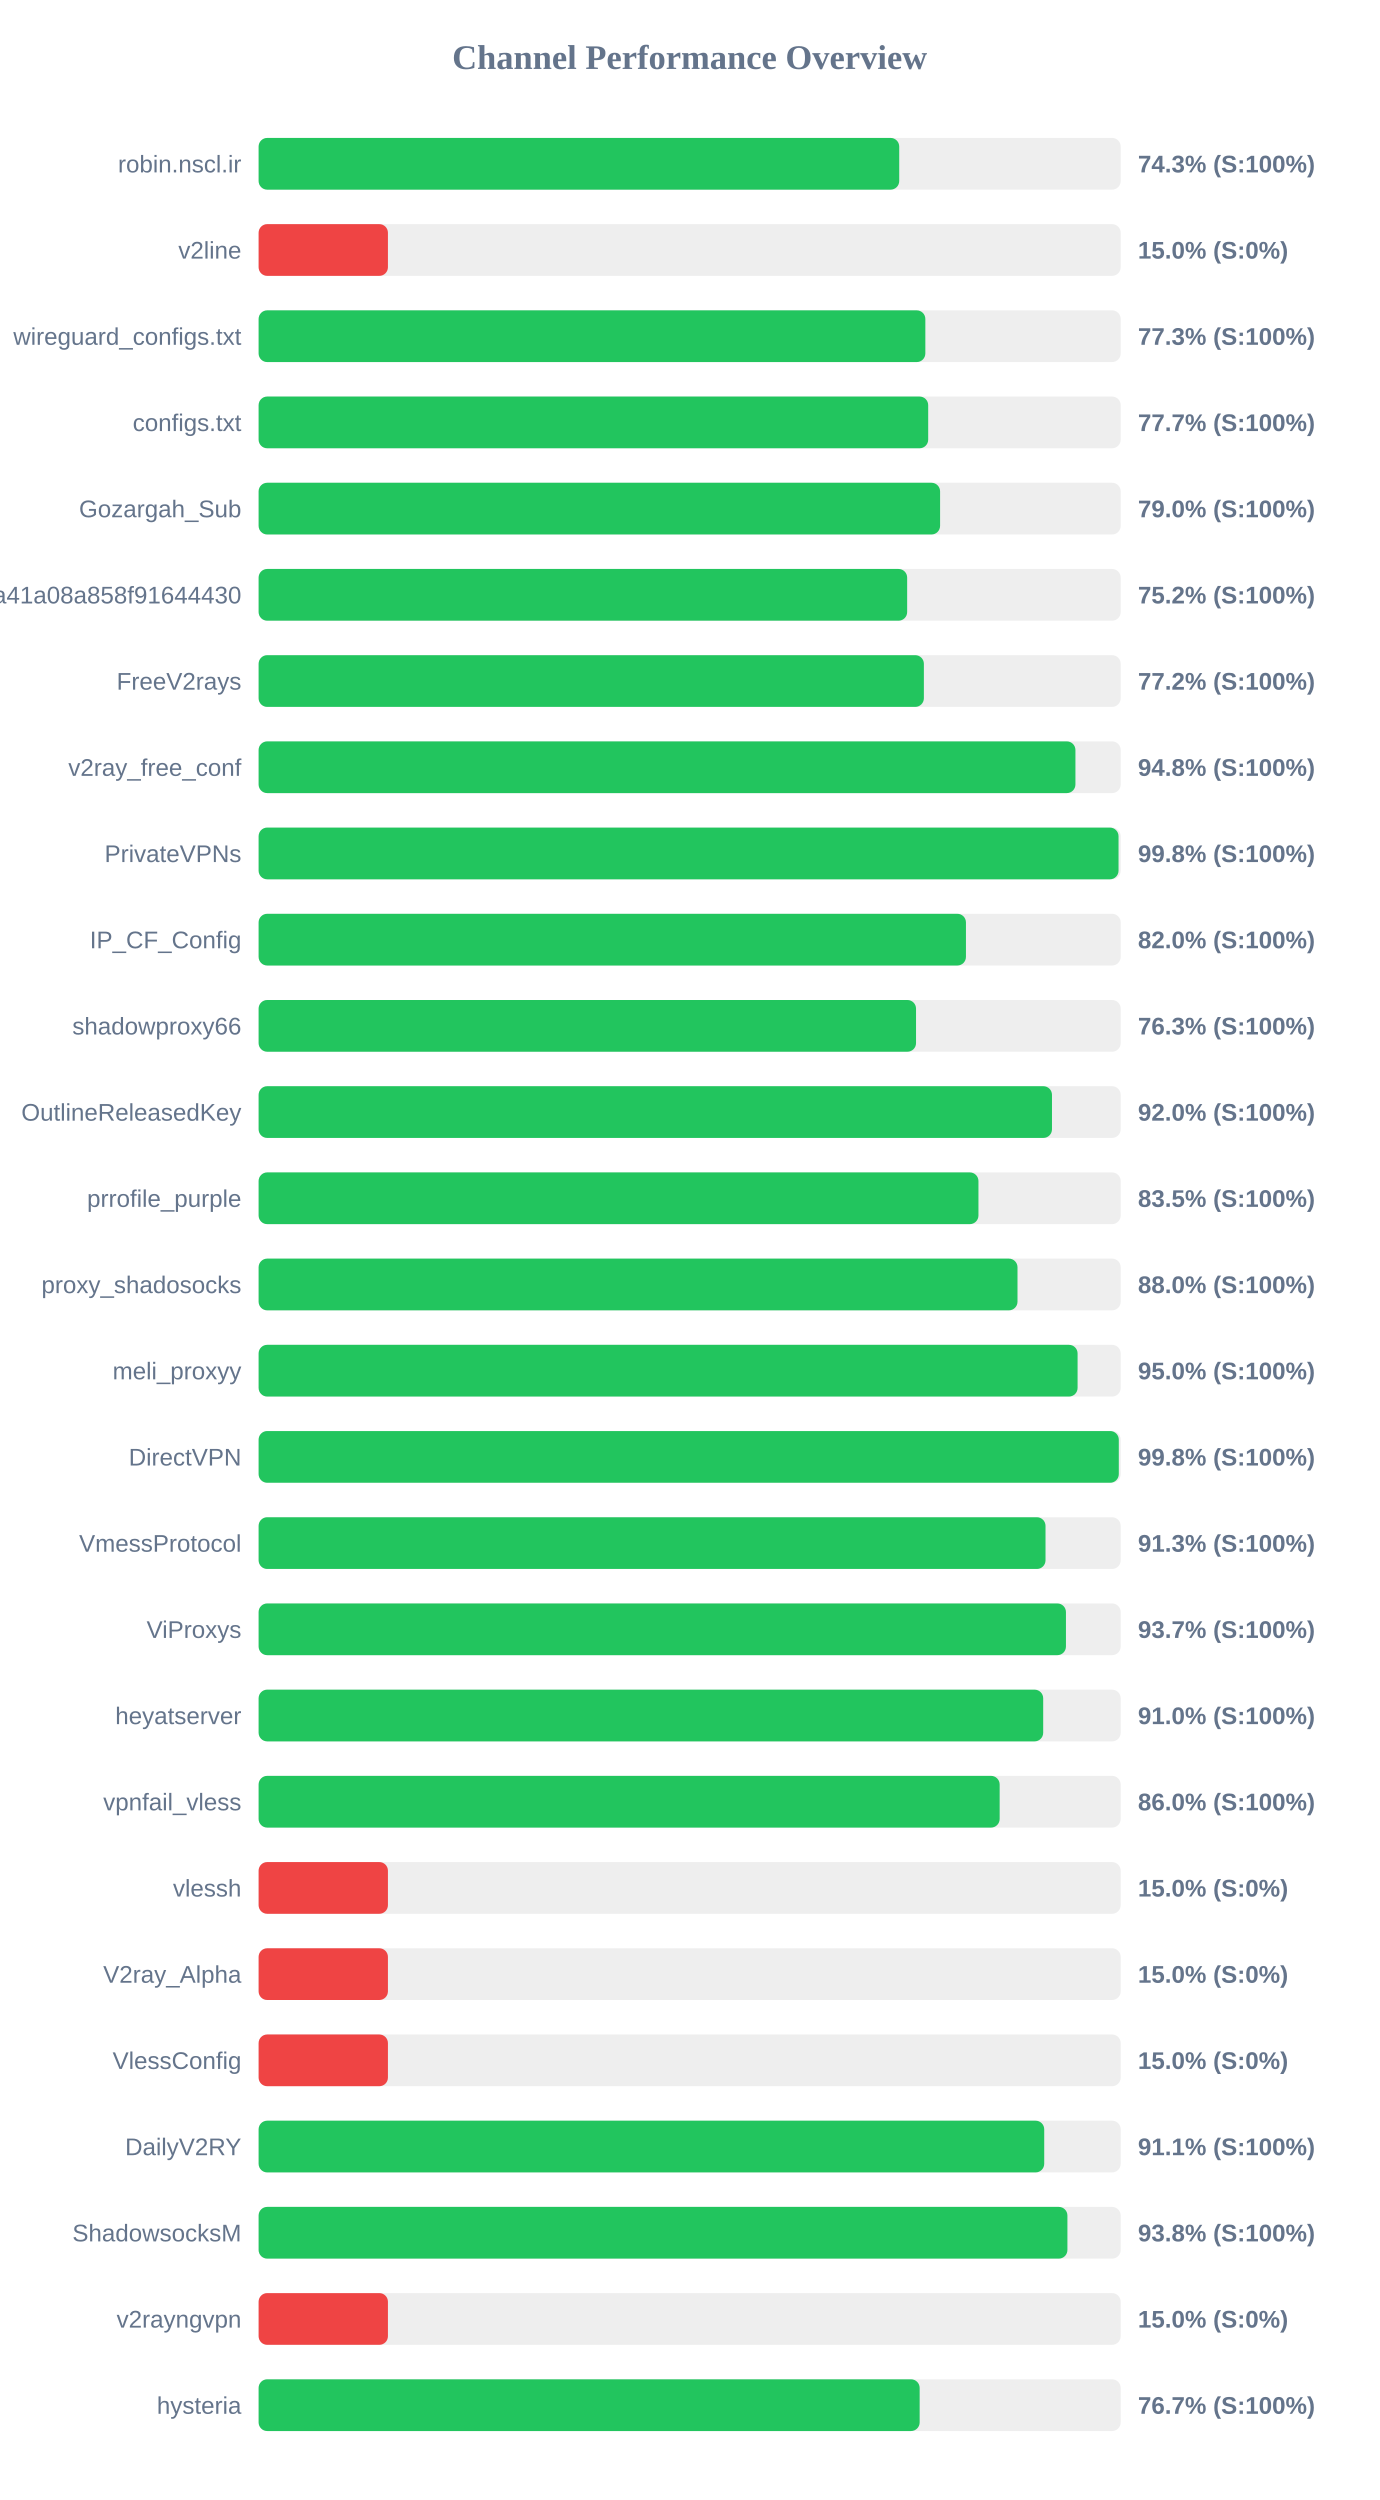
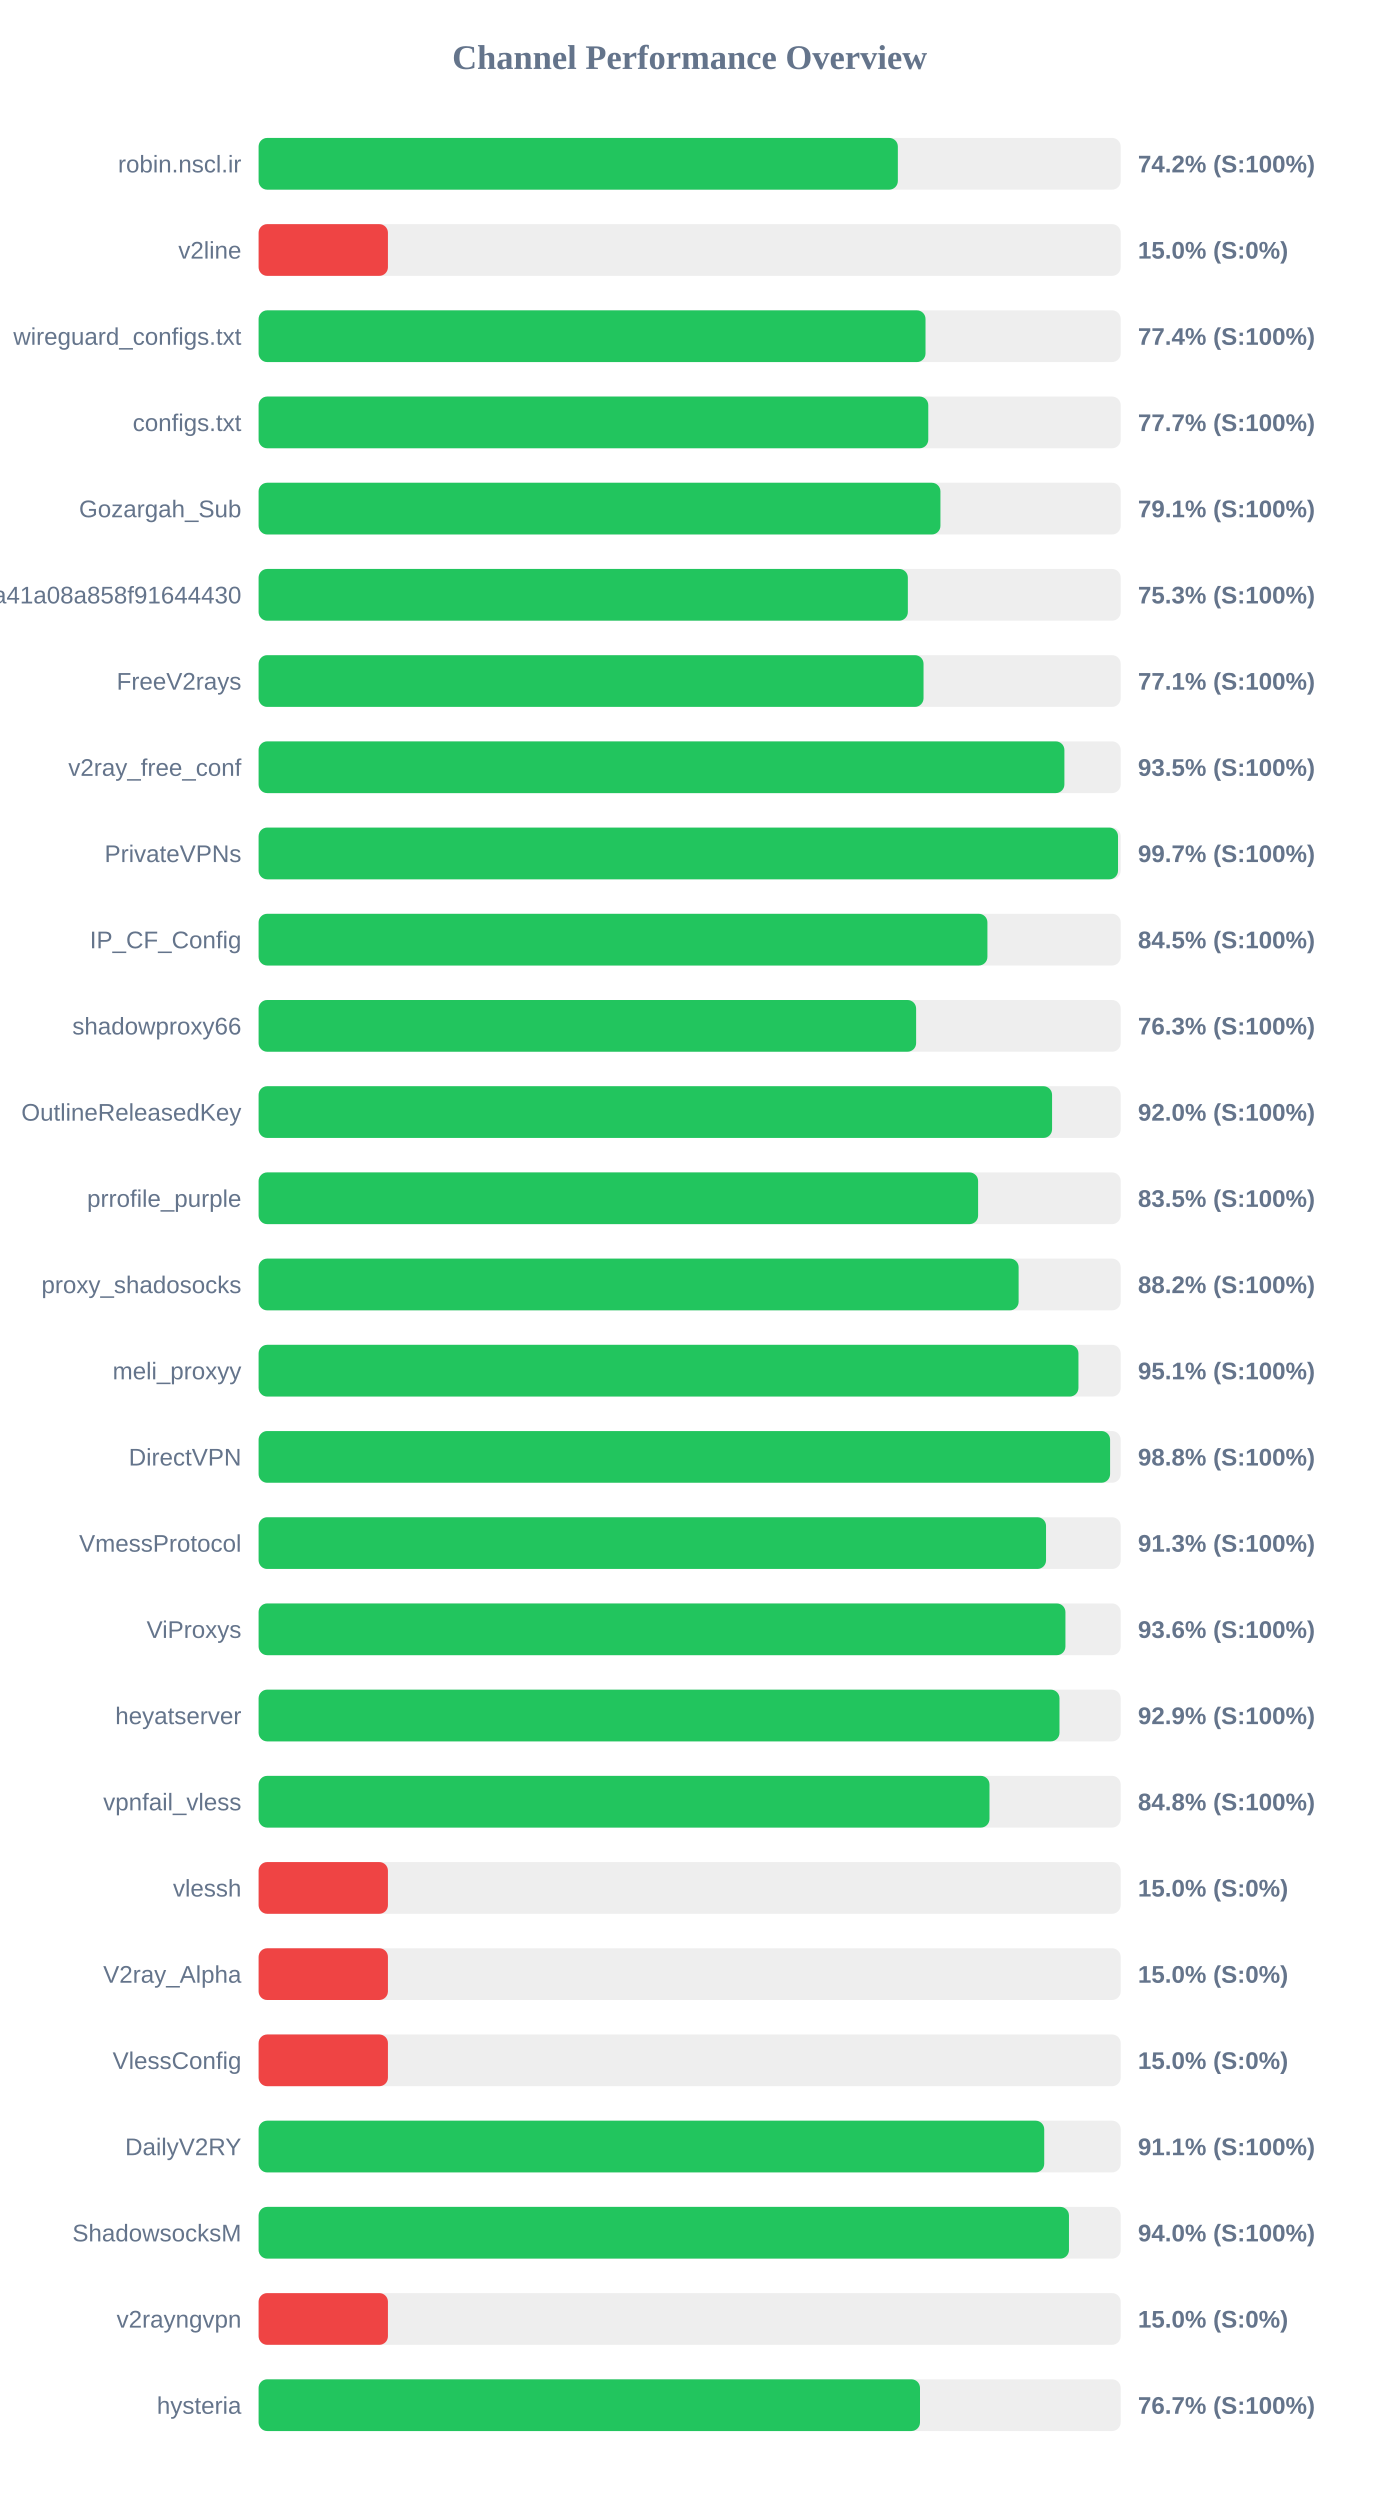
<svg xmlns="http://www.w3.org/2000/svg" width="800" height="1450" version="1.1">
  <style>
        .row { font: 14px Arial; fill: #64748b; }
        .score { font: bold 14px Arial; fill: #64748b; }
    </style>
  <text x="400" y="40" text-anchor="middle" font-size="20px" font-weight="bold" fill="#64748b">Channel Performance Overview</text>
  <rect x="150" y="80" width="500" height="30" fill="#eee" rx="5" />
-   <rect x="150" y="80" width="371.55" height="30" fill="#22c55e" rx="5" />
+   <rect x="150" y="80" width="370.75" height="30" fill="#22c55e" rx="5" />
  <text x="140" y="100" text-anchor="end" class="row">robin.nscl.ir</text>
-   <text x="660" y="100" text-anchor="start" class="score">74.3% (S:100%)</text>
+   <text x="660" y="100" text-anchor="start" class="score">74.2% (S:100%)</text>
  <rect x="150" y="130" width="500" height="30" fill="#eee" rx="5" />
  <rect x="150" y="130" width="75.0" height="30" fill="#ef4444" rx="5" />
  <text x="140" y="150" text-anchor="end" class="row">v2line</text>
  <text x="660" y="150" text-anchor="start" class="score">15.0% (S:0%)</text>
  <rect x="150" y="180" width="500" height="30" fill="#eee" rx="5" />
-   <rect x="150" y="180" width="386.7" height="30" fill="#22c55e" rx="5" />
+   <rect x="150" y="180" width="386.8" height="30" fill="#22c55e" rx="5" />
  <text x="140" y="200" text-anchor="end" class="row">wireguard_configs.txt</text>
-   <text x="660" y="200" text-anchor="start" class="score">77.3% (S:100%)</text>
+   <text x="660" y="200" text-anchor="start" class="score">77.4% (S:100%)</text>
  <rect x="150" y="230" width="500" height="30" fill="#eee" rx="5" />
-   <rect x="150" y="230" width="388.35" height="30" fill="#22c55e" rx="5" />
+   <rect x="150" y="230" width="388.4" height="30" fill="#22c55e" rx="5" />
  <text x="140" y="250" text-anchor="end" class="row">configs.txt</text>
  <text x="660" y="250" text-anchor="start" class="score">77.7% (S:100%)</text>
  <rect x="150" y="280" width="500" height="30" fill="#eee" rx="5" />
-   <rect x="150" y="280" width="395.25" height="30" fill="#22c55e" rx="5" />
+   <rect x="150" y="280" width="395.45" height="30" fill="#22c55e" rx="5" />
  <text x="140" y="300" text-anchor="end" class="row">Gozargah_Sub</text>
-   <text x="660" y="300" text-anchor="start" class="score">79.0% (S:100%)</text>
+   <text x="660" y="300" text-anchor="start" class="score">79.1% (S:100%)</text>
  <rect x="150" y="330" width="500" height="30" fill="#eee" rx="5" />
-   <rect x="150" y="330" width="376.15" height="30" fill="#22c55e" rx="5" />
+   <rect x="150" y="330" width="376.55" height="30" fill="#22c55e" rx="5" />
  <text x="140" y="350" text-anchor="end" class="row">subscribe?token=fed4ab7c582c2a41a08a858f91644430</text>
-   <text x="660" y="350" text-anchor="start" class="score">75.2% (S:100%)</text>
+   <text x="660" y="350" text-anchor="start" class="score">75.3% (S:100%)</text>
  <rect x="150" y="380" width="500" height="30" fill="#eee" rx="5" />
-   <rect x="150" y="380" width="385.85" height="30" fill="#22c55e" rx="5" />
+   <rect x="150" y="380" width="385.65" height="30" fill="#22c55e" rx="5" />
  <text x="140" y="400" text-anchor="end" class="row">FreeV2rays</text>
-   <text x="660" y="400" text-anchor="start" class="score">77.2% (S:100%)</text>
+   <text x="660" y="400" text-anchor="start" class="score">77.1% (S:100%)</text>
  <rect x="150" y="430" width="500" height="30" fill="#eee" rx="5" />
-   <rect x="150" y="430" width="473.75" height="30" fill="#22c55e" rx="5" />
+   <rect x="150" y="430" width="467.35" height="30" fill="#22c55e" rx="5" />
  <text x="140" y="450" text-anchor="end" class="row">v2ray_free_conf</text>
-   <text x="660" y="450" text-anchor="start" class="score">94.8% (S:100%)</text>
+   <text x="660" y="450" text-anchor="start" class="score">93.5% (S:100%)</text>
  <rect x="150" y="480" width="500" height="30" fill="#eee" rx="5" />
-   <rect x="150" y="480" width="498.75" height="30" fill="#22c55e" rx="5" />
+   <rect x="150" y="480" width="498.45" height="30" fill="#22c55e" rx="5" />
  <text x="140" y="500" text-anchor="end" class="row">PrivateVPNs</text>
-   <text x="660" y="500" text-anchor="start" class="score">99.8% (S:100%)</text>
+   <text x="660" y="500" text-anchor="start" class="score">99.7% (S:100%)</text>
  <rect x="150" y="530" width="500" height="30" fill="#eee" rx="5" />
-   <rect x="150" y="530" width="410.25" height="30" fill="#22c55e" rx="5" />
+   <rect x="150" y="530" width="422.7" height="30" fill="#22c55e" rx="5" />
  <text x="140" y="550" text-anchor="end" class="row">IP_CF_Config</text>
-   <text x="660" y="550" text-anchor="start" class="score">82.0% (S:100%)</text>
+   <text x="660" y="550" text-anchor="start" class="score">84.5% (S:100%)</text>
  <rect x="150" y="580" width="500" height="30" fill="#eee" rx="5" />
-   <rect x="150" y="580" width="381.3" height="30" fill="#22c55e" rx="5" />
+   <rect x="150" y="580" width="381.35" height="30" fill="#22c55e" rx="5" />
  <text x="140" y="600" text-anchor="end" class="row">shadowproxy66</text>
  <text x="660" y="600" text-anchor="start" class="score">76.3% (S:100%)</text>
  <rect x="150" y="630" width="500" height="30" fill="#eee" rx="5" />
-   <rect x="150" y="630" width="460.15" height="30" fill="#22c55e" rx="5" />
+   <rect x="150" y="630" width="460.2" height="30" fill="#22c55e" rx="5" />
  <text x="140" y="650" text-anchor="end" class="row">OutlineReleasedKey</text>
  <text x="660" y="650" text-anchor="start" class="score">92.0% (S:100%)</text>
  <rect x="150" y="680" width="500" height="30" fill="#eee" rx="5" />
-   <rect x="150" y="680" width="417.5" height="30" fill="#22c55e" rx="5" />
+   <rect x="150" y="680" width="417.3" height="30" fill="#22c55e" rx="5" />
  <text x="140" y="700" text-anchor="end" class="row">prrofile_purple</text>
  <text x="660" y="700" text-anchor="start" class="score">83.5% (S:100%)</text>
  <rect x="150" y="730" width="500" height="30" fill="#eee" rx="5" />
-   <rect x="150" y="730" width="440.15" height="30" fill="#22c55e" rx="5" />
+   <rect x="150" y="730" width="440.8" height="30" fill="#22c55e" rx="5" />
  <text x="140" y="750" text-anchor="end" class="row">proxy_shadosocks</text>
-   <text x="660" y="750" text-anchor="start" class="score">88.0% (S:100%)</text>
+   <text x="660" y="750" text-anchor="start" class="score">88.2% (S:100%)</text>
  <rect x="150" y="780" width="500" height="30" fill="#eee" rx="5" />
-   <rect x="150" y="780" width="475.0" height="30" fill="#22c55e" rx="5" />
+   <rect x="150" y="780" width="475.5" height="30" fill="#22c55e" rx="5" />
  <text x="140" y="800" text-anchor="end" class="row">meli_proxyy</text>
-   <text x="660" y="800" text-anchor="start" class="score">95.0% (S:100%)</text>
+   <text x="660" y="800" text-anchor="start" class="score">95.1% (S:100%)</text>
  <rect x="150" y="830" width="500" height="30" fill="#eee" rx="5" />
-   <rect x="150" y="830" width="498.9" height="30" fill="#22c55e" rx="5" />
+   <rect x="150" y="830" width="493.85" height="30" fill="#22c55e" rx="5" />
  <text x="140" y="850" text-anchor="end" class="row">DirectVPN</text>
-   <text x="660" y="850" text-anchor="start" class="score">99.8% (S:100%)</text>
+   <text x="660" y="850" text-anchor="start" class="score">98.8% (S:100%)</text>
  <rect x="150" y="880" width="500" height="30" fill="#eee" rx="5" />
-   <rect x="150" y="880" width="456.4" height="30" fill="#22c55e" rx="5" />
+   <rect x="150" y="880" width="456.7" height="30" fill="#22c55e" rx="5" />
  <text x="140" y="900" text-anchor="end" class="row">VmessProtocol</text>
  <text x="660" y="900" text-anchor="start" class="score">91.3% (S:100%)</text>
  <rect x="150" y="930" width="500" height="30" fill="#eee" rx="5" />
-   <rect x="150" y="930" width="468.25" height="30" fill="#22c55e" rx="5" />
+   <rect x="150" y="930" width="467.95" height="30" fill="#22c55e" rx="5" />
  <text x="140" y="950" text-anchor="end" class="row">ViProxys</text>
-   <text x="660" y="950" text-anchor="start" class="score">93.7% (S:100%)</text>
+   <text x="660" y="950" text-anchor="start" class="score">93.6% (S:100%)</text>
  <rect x="150" y="980" width="500" height="30" fill="#eee" rx="5" />
-   <rect x="150" y="980" width="455.05" height="30" fill="#22c55e" rx="5" />
+   <rect x="150" y="980" width="464.5" height="30" fill="#22c55e" rx="5" />
  <text x="140" y="1000" text-anchor="end" class="row">heyatserver</text>
-   <text x="660" y="1000" text-anchor="start" class="score">91.0% (S:100%)</text>
+   <text x="660" y="1000" text-anchor="start" class="score">92.9% (S:100%)</text>
  <rect x="150" y="1030" width="500" height="30" fill="#eee" rx="5" />
-   <rect x="150" y="1030" width="429.8" height="30" fill="#22c55e" rx="5" />
+   <rect x="150" y="1030" width="423.9" height="30" fill="#22c55e" rx="5" />
  <text x="140" y="1050" text-anchor="end" class="row">vpnfail_vless</text>
-   <text x="660" y="1050" text-anchor="start" class="score">86.0% (S:100%)</text>
+   <text x="660" y="1050" text-anchor="start" class="score">84.8% (S:100%)</text>
  <rect x="150" y="1080" width="500" height="30" fill="#eee" rx="5" />
  <rect x="150" y="1080" width="75.0" height="30" fill="#ef4444" rx="5" />
  <text x="140" y="1100" text-anchor="end" class="row">vlessh</text>
  <text x="660" y="1100" text-anchor="start" class="score">15.0% (S:0%)</text>
  <rect x="150" y="1130" width="500" height="30" fill="#eee" rx="5" />
  <rect x="150" y="1130" width="75.0" height="30" fill="#ef4444" rx="5" />
  <text x="140" y="1150" text-anchor="end" class="row">V2ray_Alpha</text>
  <text x="660" y="1150" text-anchor="start" class="score">15.0% (S:0%)</text>
  <rect x="150" y="1180" width="500" height="30" fill="#eee" rx="5" />
  <rect x="150" y="1180" width="75.0" height="30" fill="#ef4444" rx="5" />
  <text x="140" y="1200" text-anchor="end" class="row">VlessConfig</text>
  <text x="660" y="1200" text-anchor="start" class="score">15.0% (S:0%)</text>
  <rect x="150" y="1230" width="500" height="30" fill="#eee" rx="5" />
  <rect x="150" y="1230" width="455.65" height="30" fill="#22c55e" rx="5" />
  <text x="140" y="1250" text-anchor="end" class="row">DailyV2RY</text>
  <text x="660" y="1250" text-anchor="start" class="score">91.1% (S:100%)</text>
  <rect x="150" y="1280" width="500" height="30" fill="#eee" rx="5" />
-   <rect x="150" y="1280" width="469.1" height="30" fill="#22c55e" rx="5" />
+   <rect x="150" y="1280" width="470.0" height="30" fill="#22c55e" rx="5" />
  <text x="140" y="1300" text-anchor="end" class="row">ShadowsocksM</text>
-   <text x="660" y="1300" text-anchor="start" class="score">93.8% (S:100%)</text>
+   <text x="660" y="1300" text-anchor="start" class="score">94.0% (S:100%)</text>
  <rect x="150" y="1330" width="500" height="30" fill="#eee" rx="5" />
  <rect x="150" y="1330" width="75.0" height="30" fill="#ef4444" rx="5" />
  <text x="140" y="1350" text-anchor="end" class="row">v2rayngvpn</text>
  <text x="660" y="1350" text-anchor="start" class="score">15.0% (S:0%)</text>
  <rect x="150" y="1380" width="500" height="30" fill="#eee" rx="5" />
-   <rect x="150" y="1380" width="383.4" height="30" fill="#22c55e" rx="5" />
+   <rect x="150" y="1380" width="383.6" height="30" fill="#22c55e" rx="5" />
  <text x="140" y="1400" text-anchor="end" class="row">hysteria</text>
  <text x="660" y="1400" text-anchor="start" class="score">76.7% (S:100%)</text>
</svg>
